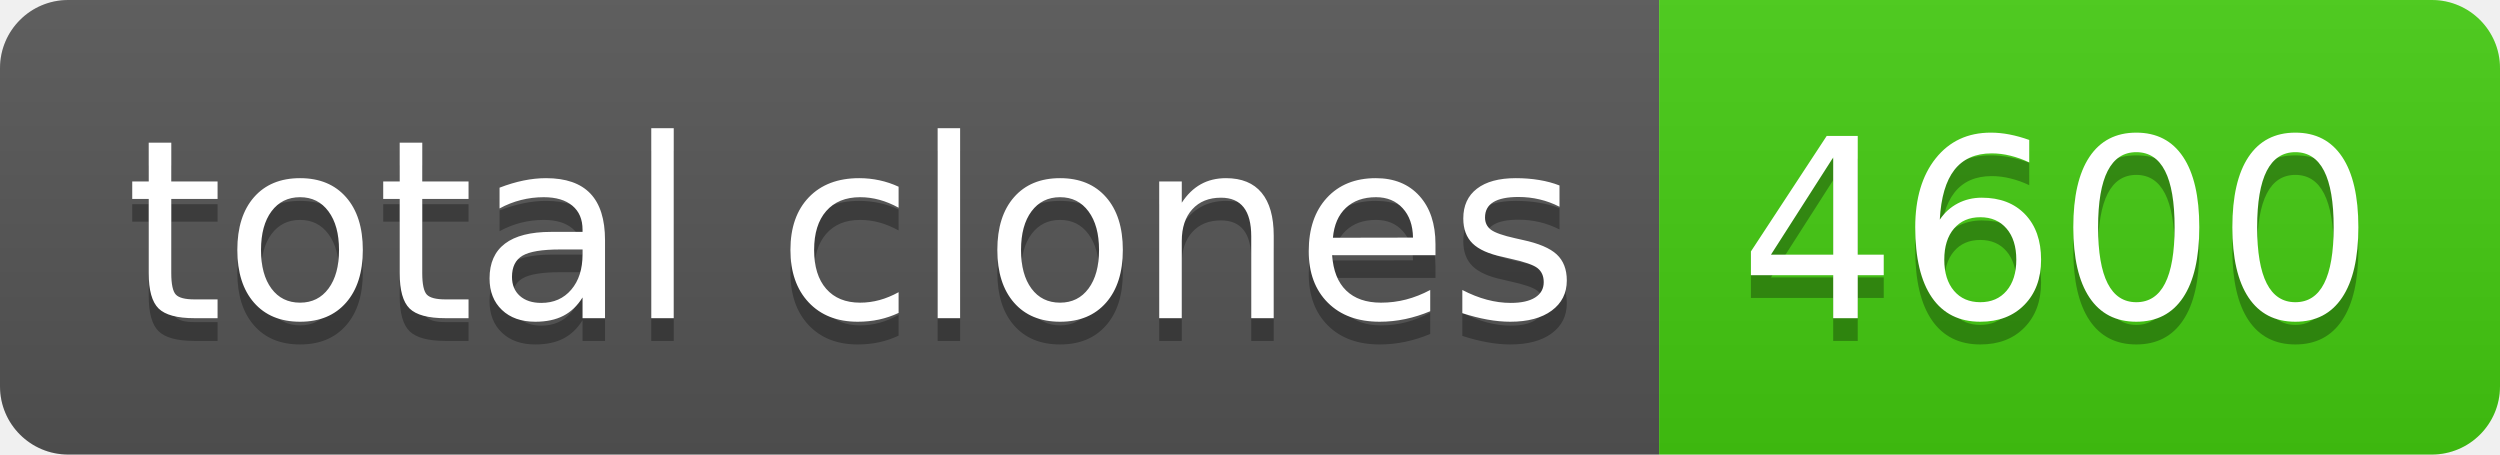
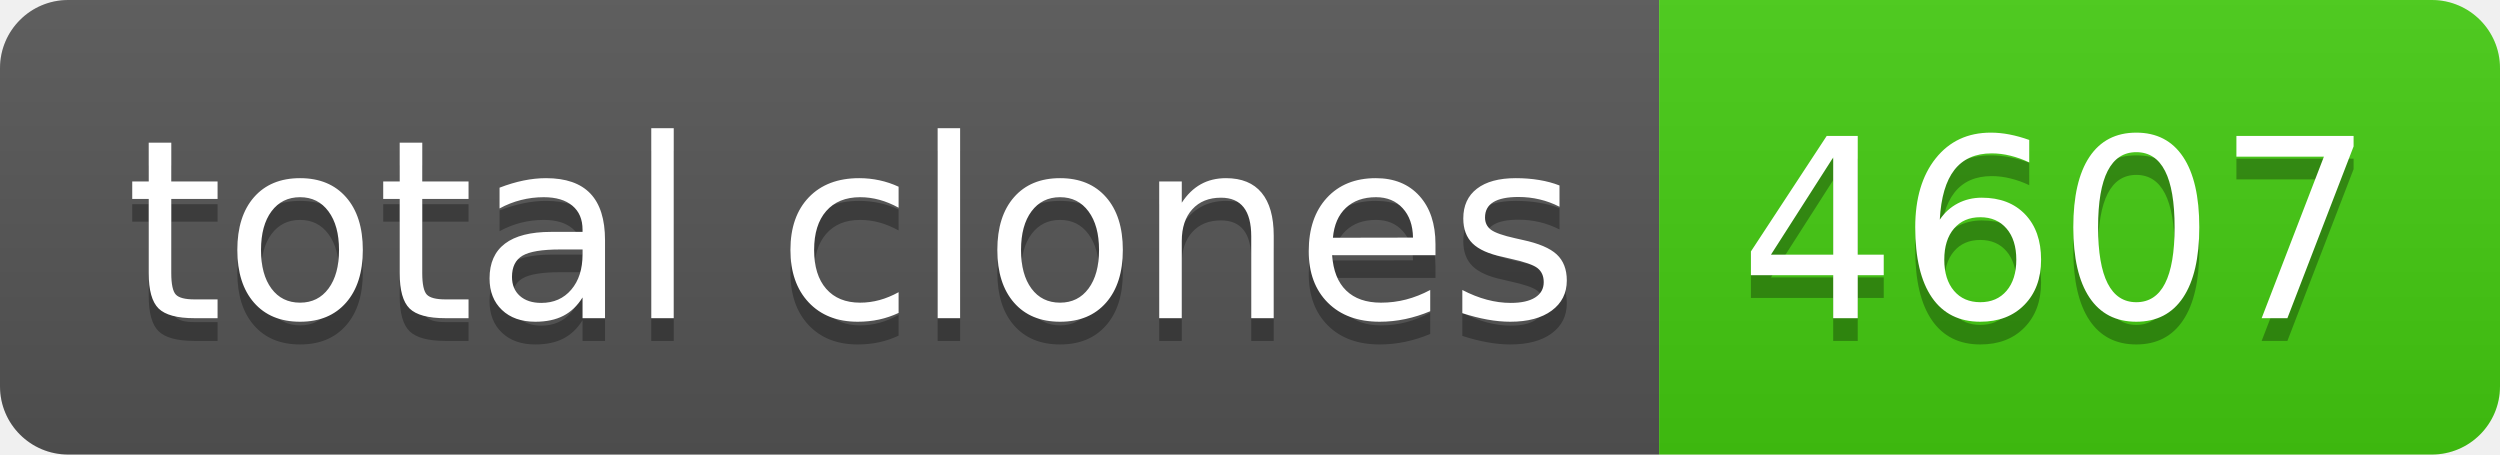
- <svg xmlns="http://www.w3.org/2000/svg" width="110" height="20" role="img" aria-label="total clones: 4600">
+ <svg xmlns="http://www.w3.org/2000/svg" width="110" height="20" role="img" aria-label="total clones: 4607">
  <linearGradient id="s" x2="0" y2="100%">
    <stop offset="0" stop-color="#bbb" stop-opacity=".1" />
    <stop offset="1" stop-opacity=".1" />
  </linearGradient>
  <clipPath id="r">
    <rect width="110" height="20" rx="3" fill="#fff" />
  </clipPath>
  <g clip-path="url(#r)">
    <rect width="73" height="20" fill="#555" />
    <rect x="73" width="37" height="20" fill="#4c1" />
    <rect width="110" height="20" fill="url(#s)" />
  </g>
  <g fill="#fff" text-anchor="middle" font-family="Verdana,Geneva,DejaVu Sans,sans-serif" text-rendering="geometricPrecision" font-size="110">
    <text aria-hidden="true" x="375" y="150" fill="#010101" fill-opacity=".3" transform="scale(.1)" textLength="630">total clones</text>
    <text x="375" y="140" transform="scale(.1)" fill="#fff" textLength="630">total clones</text>
-     <text aria-hidden="true" x="905" y="150" fill="#010101" fill-opacity=".3" transform="scale(.1)" textLength="270">4600</text>
-     <text x="905" y="140" transform="scale(.1)" fill="#fff" textLength="270">4600</text>
+     <text aria-hidden="true" x="905" y="150" fill="#010101" fill-opacity=".3" transform="scale(.1)" textLength="270">4607</text>
+     <text x="905" y="140" transform="scale(.1)" fill="#fff" textLength="270">4607</text>
  </g>
</svg>
